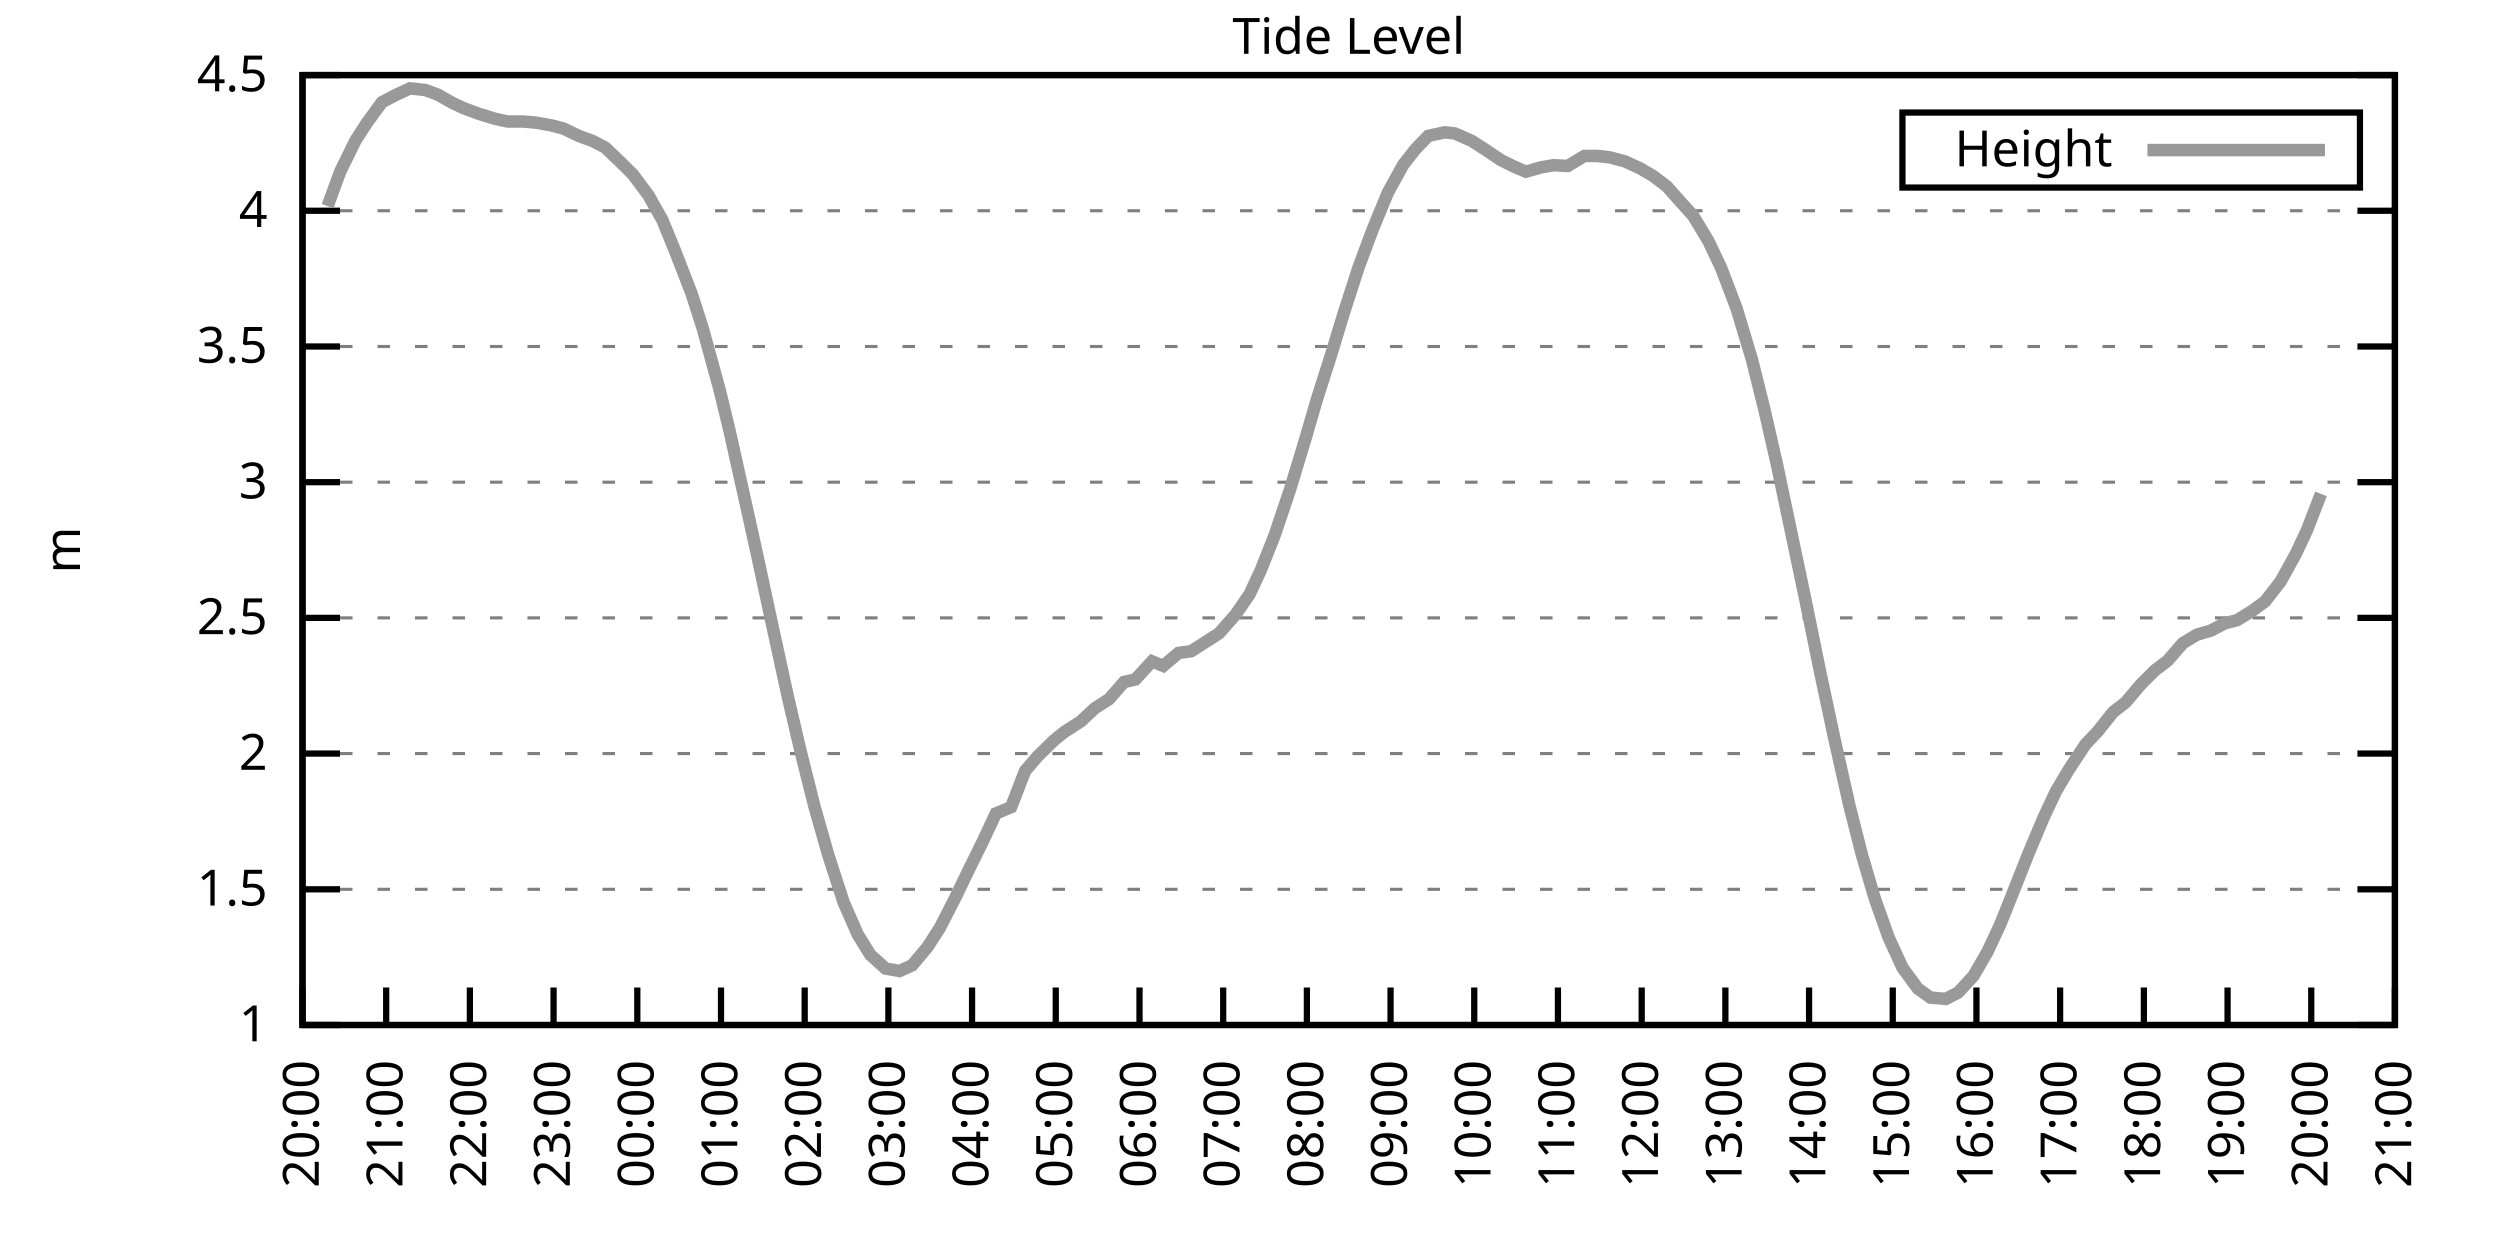
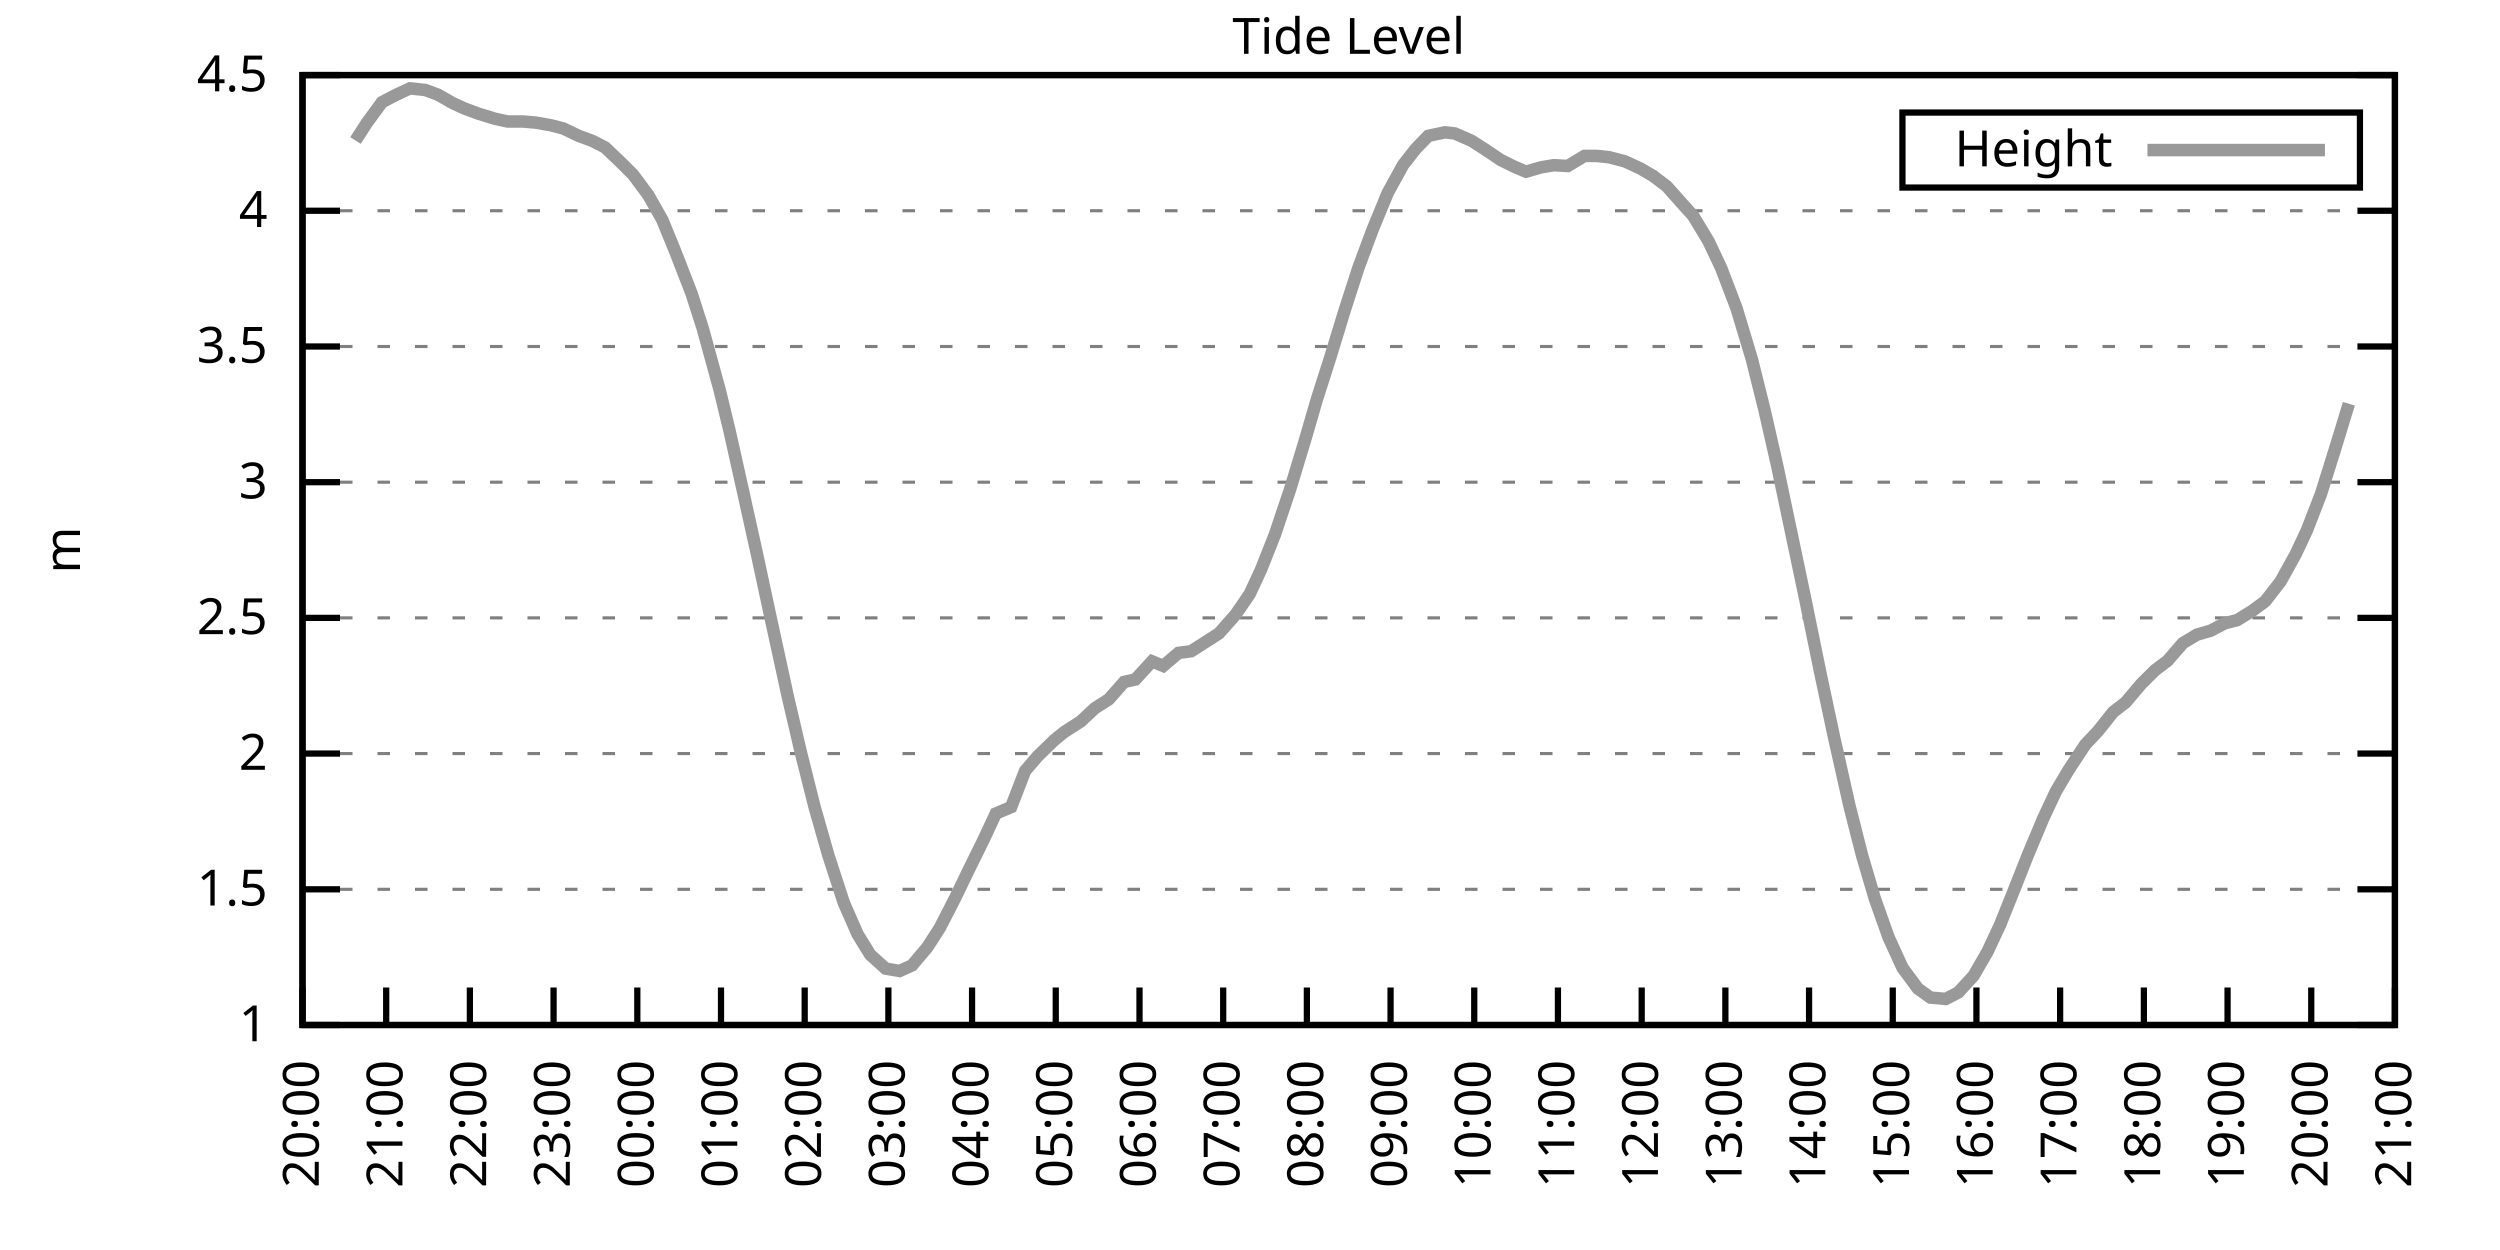
<svg xmlns="http://www.w3.org/2000/svg" xmlns:xlink="http://www.w3.org/1999/xlink" width="400" height="200" viewBox="0 0 400 200">
  <g id="gnuplot_canvas">
    <rect x="0" y="0" width="400" height="200" fill="none" />
    <defs>
      <circle id="gpDot" r="0.5" stroke-width="0.5" stroke="currentColor" />
      <path id="gpPt0" stroke-width="0.333" stroke="currentColor" d="M-1,0 h2 M0,-1 v2" />
      <path id="gpPt1" stroke-width="0.333" stroke="currentColor" d="M-1,-1 L1,1 M1,-1 L-1,1" />
      <path id="gpPt2" stroke-width="0.333" stroke="currentColor" d="M-1,0 L1,0 M0,-1 L0,1 M-1,-1 L1,1 M-1,1 L1,-1" />
      <rect id="gpPt3" stroke-width="0.333" stroke="currentColor" x="-1" y="-1" width="2" height="2" />
      <rect id="gpPt4" stroke-width="0.333" stroke="currentColor" fill="currentColor" x="-1" y="-1" width="2" height="2" />
      <circle id="gpPt5" stroke-width="0.333" stroke="currentColor" cx="0" cy="0" r="1" />
      <use xlink:href="#gpPt5" id="gpPt6" fill="currentColor" stroke="none" />
      <path id="gpPt7" stroke-width="0.333" stroke="currentColor" d="M0,-1.33 L-1.33,0.67 L1.33,0.67 z" />
      <use xlink:href="#gpPt7" id="gpPt8" fill="currentColor" stroke="none" />
      <use xlink:href="#gpPt7" id="gpPt9" stroke="currentColor" transform="rotate(180)" />
      <use xlink:href="#gpPt9" id="gpPt10" fill="currentColor" stroke="none" />
      <use xlink:href="#gpPt3" id="gpPt11" stroke="currentColor" transform="rotate(45)" />
      <use xlink:href="#gpPt11" id="gpPt12" fill="currentColor" stroke="none" />
      <path id="gpPt13" stroke-width="0.333" stroke="currentColor" d="M0,1.330 L1.265,0.411 L0.782,-1.067 L-0.782,-1.076 L-1.265,0.411 z" />
      <use xlink:href="#gpPt13" id="gpPt14" fill="currentColor" stroke="none" />
      <filter id="textbox" filterUnits="objectBoundingBox" x="0" y="0" height="1" width="1">
        <feFlood flood-color="white" flood-opacity="1" result="bgnd" />
        <feComposite in="SourceGraphic" in2="bgnd" operator="atop" />
      </filter>
      <filter id="greybox" filterUnits="objectBoundingBox" x="0" y="0" height="1" width="1">
        <feFlood flood-color="lightgrey" flood-opacity="1" result="grey" />
        <feComposite in="SourceGraphic" in2="grey" operator="atop" />
      </filter>
    </defs>
    <g fill="none" color="white" stroke="currentColor" stroke-width="1.00" stroke-linecap="butt" stroke-linejoin="miter">
</g>
    <g fill="none" color="black" stroke="currentColor" stroke-width="1.00" stroke-linecap="butt" stroke-linejoin="miter">
      <g stroke="none" shape-rendering="crispEdges">
        <polygon fill="rgb(255, 255, 255)" points="48.40,164.00 383.18,164.00 383.18,12.02 48.40,12.02 " />
      </g>
    </g>
    <g fill="none" color="black" stroke="currentColor" stroke-width="1.00" stroke-linecap="butt" stroke-linejoin="miter">
</g>
    <g fill="none" color="black" stroke="black" stroke-width="0.50" stroke-linecap="butt" stroke-linejoin="miter">
</g>
    <g fill="none" color="gray" stroke="currentColor" stroke-width="0.50" stroke-linecap="butt" stroke-linejoin="miter">
      <path stroke="gray" stroke-dasharray="2,4" class="gridline" d="M48.40,164.00 L383.19,164.00  " />
    </g>
    <g fill="none" color="gray" stroke="gray" stroke-width="1.00" stroke-linecap="butt" stroke-linejoin="miter">
</g>
    <g fill="none" color="black" stroke="currentColor" stroke-width="1.00" stroke-linecap="butt" stroke-linejoin="miter">
      <path stroke="black" d="M48.40,164.00 L54.40,164.00 M383.19,164.00 L377.19,164.00  " />
      <g transform="translate(42.80,166.60)" stroke="none" fill="black" font-family="Sans" font-size="8.00" text-anchor="end">
        <text>
          <tspan font-family="Sans"> 1</tspan>
        </text>
      </g>
    </g>
    <g fill="none" color="black" stroke="currentColor" stroke-width="1.00" stroke-linecap="butt" stroke-linejoin="miter">
</g>
    <g fill="none" color="black" stroke="black" stroke-width="0.50" stroke-linecap="butt" stroke-linejoin="miter">
</g>
    <g fill="none" color="gray" stroke="currentColor" stroke-width="0.50" stroke-linecap="butt" stroke-linejoin="miter">
      <path stroke="gray" stroke-dasharray="2,4" class="gridline" d="M48.40,142.29 L383.19,142.29  " />
    </g>
    <g fill="none" color="gray" stroke="gray" stroke-width="1.00" stroke-linecap="butt" stroke-linejoin="miter">
</g>
    <g fill="none" color="black" stroke="currentColor" stroke-width="1.00" stroke-linecap="butt" stroke-linejoin="miter">
      <path stroke="black" d="M48.40,142.29 L54.40,142.29 M383.19,142.29 L377.19,142.29  " />
      <g transform="translate(42.80,144.89)" stroke="none" fill="black" font-family="Sans" font-size="8.00" text-anchor="end">
        <text>
          <tspan font-family="Sans"> 1.5</tspan>
        </text>
      </g>
    </g>
    <g fill="none" color="black" stroke="currentColor" stroke-width="1.00" stroke-linecap="butt" stroke-linejoin="miter">
</g>
    <g fill="none" color="black" stroke="black" stroke-width="0.50" stroke-linecap="butt" stroke-linejoin="miter">
</g>
    <g fill="none" color="gray" stroke="currentColor" stroke-width="0.50" stroke-linecap="butt" stroke-linejoin="miter">
      <path stroke="gray" stroke-dasharray="2,4" class="gridline" d="M48.40,120.57 L383.19,120.57  " />
    </g>
    <g fill="none" color="gray" stroke="gray" stroke-width="1.00" stroke-linecap="butt" stroke-linejoin="miter">
</g>
    <g fill="none" color="black" stroke="currentColor" stroke-width="1.00" stroke-linecap="butt" stroke-linejoin="miter">
      <path stroke="black" d="M48.40,120.57 L54.40,120.57 M383.19,120.57 L377.19,120.57  " />
      <g transform="translate(42.80,123.17)" stroke="none" fill="black" font-family="Sans" font-size="8.00" text-anchor="end">
        <text>
          <tspan font-family="Sans"> 2</tspan>
        </text>
      </g>
    </g>
    <g fill="none" color="black" stroke="currentColor" stroke-width="1.00" stroke-linecap="butt" stroke-linejoin="miter">
</g>
    <g fill="none" color="black" stroke="black" stroke-width="0.50" stroke-linecap="butt" stroke-linejoin="miter">
</g>
    <g fill="none" color="gray" stroke="currentColor" stroke-width="0.50" stroke-linecap="butt" stroke-linejoin="miter">
      <path stroke="gray" stroke-dasharray="2,4" class="gridline" d="M48.40,98.86 L383.19,98.86  " />
    </g>
    <g fill="none" color="gray" stroke="gray" stroke-width="1.00" stroke-linecap="butt" stroke-linejoin="miter">
</g>
    <g fill="none" color="black" stroke="currentColor" stroke-width="1.00" stroke-linecap="butt" stroke-linejoin="miter">
      <path stroke="black" d="M48.40,98.86 L54.40,98.86 M383.19,98.86 L377.19,98.86  " />
      <g transform="translate(42.80,101.46)" stroke="none" fill="black" font-family="Sans" font-size="8.00" text-anchor="end">
        <text>
          <tspan font-family="Sans"> 2.5</tspan>
        </text>
      </g>
    </g>
    <g fill="none" color="black" stroke="currentColor" stroke-width="1.00" stroke-linecap="butt" stroke-linejoin="miter">
</g>
    <g fill="none" color="black" stroke="black" stroke-width="0.50" stroke-linecap="butt" stroke-linejoin="miter">
</g>
    <g fill="none" color="gray" stroke="currentColor" stroke-width="0.50" stroke-linecap="butt" stroke-linejoin="miter">
      <path stroke="gray" stroke-dasharray="2,4" class="gridline" d="M48.40,77.15 L383.19,77.15  " />
    </g>
    <g fill="none" color="gray" stroke="gray" stroke-width="1.00" stroke-linecap="butt" stroke-linejoin="miter">
</g>
    <g fill="none" color="black" stroke="currentColor" stroke-width="1.00" stroke-linecap="butt" stroke-linejoin="miter">
      <path stroke="black" d="M48.40,77.15 L54.40,77.15 M383.19,77.15 L377.19,77.15  " />
      <g transform="translate(42.80,79.75)" stroke="none" fill="black" font-family="Sans" font-size="8.00" text-anchor="end">
        <text>
          <tspan font-family="Sans"> 3</tspan>
        </text>
      </g>
    </g>
    <g fill="none" color="black" stroke="currentColor" stroke-width="1.00" stroke-linecap="butt" stroke-linejoin="miter">
</g>
    <g fill="none" color="black" stroke="black" stroke-width="0.50" stroke-linecap="butt" stroke-linejoin="miter">
</g>
    <g fill="none" color="gray" stroke="currentColor" stroke-width="0.50" stroke-linecap="butt" stroke-linejoin="miter">
      <path stroke="gray" stroke-dasharray="2,4" class="gridline" d="M48.40,55.44 L383.19,55.44  " />
    </g>
    <g fill="none" color="gray" stroke="gray" stroke-width="1.00" stroke-linecap="butt" stroke-linejoin="miter">
</g>
    <g fill="none" color="black" stroke="currentColor" stroke-width="1.00" stroke-linecap="butt" stroke-linejoin="miter">
      <path stroke="black" d="M48.40,55.44 L54.40,55.44 M383.19,55.44 L377.19,55.44  " />
      <g transform="translate(42.80,58.04)" stroke="none" fill="black" font-family="Sans" font-size="8.00" text-anchor="end">
        <text>
          <tspan font-family="Sans"> 3.5</tspan>
        </text>
      </g>
    </g>
    <g fill="none" color="black" stroke="currentColor" stroke-width="1.00" stroke-linecap="butt" stroke-linejoin="miter">
</g>
    <g fill="none" color="black" stroke="black" stroke-width="0.50" stroke-linecap="butt" stroke-linejoin="miter">
</g>
    <g fill="none" color="gray" stroke="currentColor" stroke-width="0.50" stroke-linecap="butt" stroke-linejoin="miter">
      <path stroke="gray" stroke-dasharray="2,4" class="gridline" d="M48.40,33.72 L383.19,33.72  " />
    </g>
    <g fill="none" color="gray" stroke="gray" stroke-width="1.00" stroke-linecap="butt" stroke-linejoin="miter">
</g>
    <g fill="none" color="black" stroke="currentColor" stroke-width="1.00" stroke-linecap="butt" stroke-linejoin="miter">
      <path stroke="black" d="M48.40,33.72 L54.40,33.72 M383.19,33.72 L377.19,33.72  " />
      <g transform="translate(42.80,36.32)" stroke="none" fill="black" font-family="Sans" font-size="8.00" text-anchor="end">
        <text>
          <tspan font-family="Sans"> 4</tspan>
        </text>
      </g>
    </g>
    <g fill="none" color="black" stroke="currentColor" stroke-width="1.00" stroke-linecap="butt" stroke-linejoin="miter">
</g>
    <g fill="none" color="black" stroke="black" stroke-width="0.50" stroke-linecap="butt" stroke-linejoin="miter">
</g>
    <g fill="none" color="gray" stroke="currentColor" stroke-width="0.50" stroke-linecap="butt" stroke-linejoin="miter">
      <path stroke="gray" stroke-dasharray="2,4" class="gridline" d="M48.40,12.01 L383.19,12.01  " />
    </g>
    <g fill="none" color="gray" stroke="gray" stroke-width="1.00" stroke-linecap="butt" stroke-linejoin="miter">
</g>
    <g fill="none" color="black" stroke="currentColor" stroke-width="1.00" stroke-linecap="butt" stroke-linejoin="miter">
      <path stroke="black" d="M48.40,12.01 L54.40,12.01 M383.19,12.01 L377.19,12.01  " />
      <g transform="translate(42.80,14.61)" stroke="none" fill="black" font-family="Sans" font-size="8.00" text-anchor="end">
        <text>
          <tspan font-family="Sans"> 4.5</tspan>
        </text>
      </g>
    </g>
    <g fill="none" color="black" stroke="currentColor" stroke-width="1.00" stroke-linecap="butt" stroke-linejoin="miter">
      <path stroke="black" d="M48.40,164.00 L48.40,158.00  " />
      <g transform="translate(51.00,169.60) rotate(270.00)" stroke="none" fill="black" font-family="Sans" font-size="8.00" text-anchor="end">
        <text>
          <tspan font-family="Sans">20:00</tspan>
        </text>
      </g>
    </g>
    <g fill="none" color="black" stroke="currentColor" stroke-width="1.00" stroke-linecap="butt" stroke-linejoin="miter">
      <path stroke="black" d="M61.79,164.00 L61.79,158.00  " />
      <g transform="translate(64.39,169.60) rotate(270.00)" stroke="none" fill="black" font-family="Sans" font-size="8.00" text-anchor="end">
        <text>
          <tspan font-family="Sans">21:00</tspan>
        </text>
      </g>
    </g>
    <g fill="none" color="black" stroke="currentColor" stroke-width="1.00" stroke-linecap="butt" stroke-linejoin="miter">
      <path stroke="black" d="M75.18,164.00 L75.18,158.00  " />
      <g transform="translate(77.78,169.60) rotate(270.00)" stroke="none" fill="black" font-family="Sans" font-size="8.00" text-anchor="end">
        <text>
          <tspan font-family="Sans">22:00</tspan>
        </text>
      </g>
    </g>
    <g fill="none" color="black" stroke="currentColor" stroke-width="1.00" stroke-linecap="butt" stroke-linejoin="miter">
      <path stroke="black" d="M88.57,164.00 L88.57,158.00  " />
      <g transform="translate(91.17,169.60) rotate(270.00)" stroke="none" fill="black" font-family="Sans" font-size="8.00" text-anchor="end">
        <text>
          <tspan font-family="Sans">23:00</tspan>
        </text>
      </g>
    </g>
    <g fill="none" color="black" stroke="currentColor" stroke-width="1.00" stroke-linecap="butt" stroke-linejoin="miter">
      <path stroke="black" d="M101.97,164.00 L101.97,158.00  " />
      <g transform="translate(104.57,169.60) rotate(270.00)" stroke="none" fill="black" font-family="Sans" font-size="8.00" text-anchor="end">
        <text>
          <tspan font-family="Sans">00:00</tspan>
        </text>
      </g>
    </g>
    <g fill="none" color="black" stroke="currentColor" stroke-width="1.00" stroke-linecap="butt" stroke-linejoin="miter">
      <path stroke="black" d="M115.36,164.00 L115.36,158.00  " />
      <g transform="translate(117.96,169.60) rotate(270.00)" stroke="none" fill="black" font-family="Sans" font-size="8.00" text-anchor="end">
        <text>
          <tspan font-family="Sans">01:00</tspan>
        </text>
      </g>
    </g>
    <g fill="none" color="black" stroke="currentColor" stroke-width="1.00" stroke-linecap="butt" stroke-linejoin="miter">
      <path stroke="black" d="M128.75,164.00 L128.75,158.00  " />
      <g transform="translate(131.35,169.60) rotate(270.00)" stroke="none" fill="black" font-family="Sans" font-size="8.00" text-anchor="end">
        <text>
          <tspan font-family="Sans">02:00</tspan>
        </text>
      </g>
    </g>
    <g fill="none" color="black" stroke="currentColor" stroke-width="1.00" stroke-linecap="butt" stroke-linejoin="miter">
      <path stroke="black" d="M142.14,164.00 L142.14,158.00  " />
      <g transform="translate(144.74,169.60) rotate(270.00)" stroke="none" fill="black" font-family="Sans" font-size="8.00" text-anchor="end">
        <text>
          <tspan font-family="Sans">03:00</tspan>
        </text>
      </g>
    </g>
    <g fill="none" color="black" stroke="currentColor" stroke-width="1.00" stroke-linecap="butt" stroke-linejoin="miter">
      <path stroke="black" d="M155.53,164.00 L155.53,158.00  " />
      <g transform="translate(158.13,169.60) rotate(270.00)" stroke="none" fill="black" font-family="Sans" font-size="8.00" text-anchor="end">
        <text>
          <tspan font-family="Sans">04:00</tspan>
        </text>
      </g>
    </g>
    <g fill="none" color="black" stroke="currentColor" stroke-width="1.00" stroke-linecap="butt" stroke-linejoin="miter">
      <path stroke="black" d="M168.92,164.00 L168.92,158.00  " />
      <g transform="translate(171.52,169.60) rotate(270.00)" stroke="none" fill="black" font-family="Sans" font-size="8.00" text-anchor="end">
        <text>
          <tspan font-family="Sans">05:00</tspan>
        </text>
      </g>
    </g>
    <g fill="none" color="black" stroke="currentColor" stroke-width="1.00" stroke-linecap="butt" stroke-linejoin="miter">
      <path stroke="black" d="M182.32,164.00 L182.32,158.00  " />
      <g transform="translate(184.92,169.60) rotate(270.00)" stroke="none" fill="black" font-family="Sans" font-size="8.00" text-anchor="end">
        <text>
          <tspan font-family="Sans">06:00</tspan>
        </text>
      </g>
    </g>
    <g fill="none" color="black" stroke="currentColor" stroke-width="1.00" stroke-linecap="butt" stroke-linejoin="miter">
      <path stroke="black" d="M195.71,164.00 L195.71,158.00  " />
      <g transform="translate(198.31,169.60) rotate(270.00)" stroke="none" fill="black" font-family="Sans" font-size="8.00" text-anchor="end">
        <text>
          <tspan font-family="Sans">07:00</tspan>
        </text>
      </g>
    </g>
    <g fill="none" color="black" stroke="currentColor" stroke-width="1.00" stroke-linecap="butt" stroke-linejoin="miter">
      <path stroke="black" d="M209.10,164.00 L209.10,158.00  " />
      <g transform="translate(211.70,169.60) rotate(270.00)" stroke="none" fill="black" font-family="Sans" font-size="8.00" text-anchor="end">
        <text>
          <tspan font-family="Sans">08:00</tspan>
        </text>
      </g>
    </g>
    <g fill="none" color="black" stroke="currentColor" stroke-width="1.00" stroke-linecap="butt" stroke-linejoin="miter">
      <path stroke="black" d="M222.49,164.00 L222.49,158.00  " />
      <g transform="translate(225.09,169.60) rotate(270.00)" stroke="none" fill="black" font-family="Sans" font-size="8.00" text-anchor="end">
        <text>
          <tspan font-family="Sans">09:00</tspan>
        </text>
      </g>
    </g>
    <g fill="none" color="black" stroke="currentColor" stroke-width="1.00" stroke-linecap="butt" stroke-linejoin="miter">
      <path stroke="black" d="M235.88,164.00 L235.88,158.00  " />
      <g transform="translate(238.48,169.60) rotate(270.00)" stroke="none" fill="black" font-family="Sans" font-size="8.00" text-anchor="end">
        <text>
          <tspan font-family="Sans">10:00</tspan>
        </text>
      </g>
    </g>
    <g fill="none" color="black" stroke="currentColor" stroke-width="1.00" stroke-linecap="butt" stroke-linejoin="miter">
      <path stroke="black" d="M249.27,164.00 L249.27,158.00  " />
      <g transform="translate(251.87,169.60) rotate(270.00)" stroke="none" fill="black" font-family="Sans" font-size="8.00" text-anchor="end">
        <text>
          <tspan font-family="Sans">11:00</tspan>
        </text>
      </g>
    </g>
    <g fill="none" color="black" stroke="currentColor" stroke-width="1.00" stroke-linecap="butt" stroke-linejoin="miter">
      <path stroke="black" d="M262.67,164.00 L262.67,158.00  " />
      <g transform="translate(265.27,169.60) rotate(270.00)" stroke="none" fill="black" font-family="Sans" font-size="8.00" text-anchor="end">
        <text>
          <tspan font-family="Sans">12:00</tspan>
        </text>
      </g>
    </g>
    <g fill="none" color="black" stroke="currentColor" stroke-width="1.00" stroke-linecap="butt" stroke-linejoin="miter">
      <path stroke="black" d="M276.06,164.00 L276.06,158.00  " />
      <g transform="translate(278.66,169.60) rotate(270.00)" stroke="none" fill="black" font-family="Sans" font-size="8.00" text-anchor="end">
        <text>
          <tspan font-family="Sans">13:00</tspan>
        </text>
      </g>
    </g>
    <g fill="none" color="black" stroke="currentColor" stroke-width="1.00" stroke-linecap="butt" stroke-linejoin="miter">
      <path stroke="black" d="M289.45,164.00 L289.45,158.00  " />
      <g transform="translate(292.05,169.60) rotate(270.00)" stroke="none" fill="black" font-family="Sans" font-size="8.00" text-anchor="end">
        <text>
          <tspan font-family="Sans">14:00</tspan>
        </text>
      </g>
    </g>
    <g fill="none" color="black" stroke="currentColor" stroke-width="1.00" stroke-linecap="butt" stroke-linejoin="miter">
      <path stroke="black" d="M302.84,164.00 L302.84,158.00  " />
      <g transform="translate(305.44,169.60) rotate(270.00)" stroke="none" fill="black" font-family="Sans" font-size="8.00" text-anchor="end">
        <text>
          <tspan font-family="Sans">15:00</tspan>
        </text>
      </g>
    </g>
    <g fill="none" color="black" stroke="currentColor" stroke-width="1.00" stroke-linecap="butt" stroke-linejoin="miter">
      <path stroke="black" d="M316.23,164.00 L316.23,158.00  " />
      <g transform="translate(318.83,169.60) rotate(270.00)" stroke="none" fill="black" font-family="Sans" font-size="8.00" text-anchor="end">
        <text>
          <tspan font-family="Sans">16:00</tspan>
        </text>
      </g>
    </g>
    <g fill="none" color="black" stroke="currentColor" stroke-width="1.00" stroke-linecap="butt" stroke-linejoin="miter">
      <path stroke="black" d="M329.62,164.00 L329.62,158.00  " />
      <g transform="translate(332.22,169.60) rotate(270.00)" stroke="none" fill="black" font-family="Sans" font-size="8.00" text-anchor="end">
        <text>
          <tspan font-family="Sans">17:00</tspan>
        </text>
      </g>
    </g>
    <g fill="none" color="black" stroke="currentColor" stroke-width="1.00" stroke-linecap="butt" stroke-linejoin="miter">
      <path stroke="black" d="M343.02,164.00 L343.02,158.00  " />
      <g transform="translate(345.62,169.60) rotate(270.00)" stroke="none" fill="black" font-family="Sans" font-size="8.00" text-anchor="end">
        <text>
          <tspan font-family="Sans">18:00</tspan>
        </text>
      </g>
    </g>
    <g fill="none" color="black" stroke="currentColor" stroke-width="1.00" stroke-linecap="butt" stroke-linejoin="miter">
      <path stroke="black" d="M356.41,164.00 L356.41,158.00  " />
      <g transform="translate(359.01,169.60) rotate(270.00)" stroke="none" fill="black" font-family="Sans" font-size="8.00" text-anchor="end">
        <text>
          <tspan font-family="Sans">19:00</tspan>
        </text>
      </g>
    </g>
    <g fill="none" color="black" stroke="currentColor" stroke-width="1.00" stroke-linecap="butt" stroke-linejoin="miter">
      <path stroke="black" d="M369.80,164.00 L369.80,158.00  " />
      <g transform="translate(372.40,169.60) rotate(270.00)" stroke="none" fill="black" font-family="Sans" font-size="8.00" text-anchor="end">
        <text>
          <tspan font-family="Sans">20:00</tspan>
        </text>
      </g>
    </g>
    <g fill="none" color="black" stroke="currentColor" stroke-width="1.00" stroke-linecap="butt" stroke-linejoin="miter">
      <path stroke="black" d="M383.19,164.00 L383.19,158.00  " />
      <g transform="translate(385.79,169.60) rotate(270.00)" stroke="none" fill="black" font-family="Sans" font-size="8.00" text-anchor="end">
        <text>
          <tspan font-family="Sans">21:00</tspan>
        </text>
      </g>
    </g>
    <g fill="none" color="black" stroke="currentColor" stroke-width="1.00" stroke-linecap="butt" stroke-linejoin="miter">
</g>
    <g fill="none" color="black" stroke="currentColor" stroke-width="1.00" stroke-linecap="butt" stroke-linejoin="miter">
      <path stroke="black" d="M48.40,12.01 L48.40,164.00 L383.19,164.00 L383.19,12.01 L48.40,12.01 Z  " />
    </g>
    <g fill="none" color="black" stroke="currentColor" stroke-width="1.00" stroke-linecap="butt" stroke-linejoin="miter">
</g>
    <g fill="none" color="black" stroke="currentColor" stroke-width="1.00" stroke-linecap="butt" stroke-linejoin="miter">
      <path stroke="black" d="M304.39,30.01 L304.39,18.01 L377.59,18.01 L377.59,30.01 L304.39,30.01 Z  " />
    </g>
    <g id="Tide_level_plot_1">
      <g fill="none" color="white" stroke="black" stroke-width="2.00" stroke-linecap="butt" stroke-linejoin="miter">
</g>
      <g fill="none" color="black" stroke="currentColor" stroke-width="2.00" stroke-linecap="butt" stroke-linejoin="miter">
        <g transform="translate(337.99,26.61)" stroke="none" fill="black" font-family="Sans" font-size="8.00" text-anchor="end">
          <text>
            <tspan font-family="Sans">Height</tspan>
          </text>
        </g>
      </g>
      <g fill="none" color="black" stroke="currentColor" stroke-width="2.00" stroke-linecap="butt" stroke-linejoin="miter">
-         <path stroke="rgb(153, 153, 153)" d="M343.59,24.01 L371.99,24.01 M52.42,32.98 L54.43,27.47 L56.88,22.48 L58.67,19.70 L61.12,16.35 L63.35,15.18   L65.59,14.14 L68.04,14.40 L70.05,15.14 L72.50,16.53 L74.29,17.35 L76.52,18.18 L79.20,19.00 L81.21,19.44   L83.66,19.44 L85.67,19.61 L88.13,20.04 L90.14,20.56 L92.59,21.74 L94.82,22.56 L96.83,23.60 L99.29,25.95   L101.30,27.95 L103.75,31.25 L105.98,35.20 L107.99,40.11 L110.67,47.01 L112.46,52.61 L115.13,62.34 L116.70,68.81   L118.93,78.80 L121.16,88.87 L123.39,99.25 L126.07,111.54 L128.08,120.14 L130.31,129.04 L132.54,136.86 L135.00,144.42   L137.23,149.50 L139.24,152.75 L141.69,154.97 L143.93,155.36 L145.94,154.45 L148.39,151.54 L150.40,148.41 L152.85,143.63   L154.86,139.46 L157.32,134.47 L159.33,130.17 L161.78,129.13 L164.01,123.35 L166.02,121.01 L168.70,118.40 L170.26,117.14   L172.94,115.41 L175.17,113.32 L177.41,111.89 L179.86,109.11 L181.65,108.72 L184.32,105.81 L186.11,106.55 L188.57,104.46   L190.57,104.20 L192.81,102.77 L195.04,101.34 L197.72,98.30 L199.95,95.04 L201.73,91.22 L203.97,85.57 L206.42,78.28   L208.88,70.16 L210.66,64.03 L212.89,57.04 L215.13,49.70 L217.36,42.80 L219.59,36.81 L222.04,30.86 L224.50,26.38   L226.51,23.82 L228.52,21.74 L231.20,21.17 L232.76,21.35 L235.44,22.52 L237.67,23.95 L240.12,25.60 L242.13,26.60   L244.14,27.47 L246.60,26.77 L248.60,26.43 L250.84,26.56 L253.51,24.95 L255.52,24.95 L257.53,25.17 L259.99,25.82   L262.44,26.95 L264.45,28.12 L266.68,29.81 L268.92,32.33 L270.92,34.55 L273.38,38.63 L275.39,42.89 L277.84,49.31   L280.30,57.48 L282.31,65.55 L284.32,74.37 L286.77,86.01 L288.78,95.56 L291.23,107.55 L293.47,118.06 L295.92,128.96   L297.93,136.86 L299.94,143.68 L302.17,149.97 L304.40,154.84 L306.86,158.18 L308.87,159.61 L311.32,159.83 L313.33,158.79   L315.79,156.10 L318.02,152.23 L320.03,147.93 L322.48,141.81 L324.49,136.73 L326.95,130.87 L328.95,126.61 L330.96,123.22   L333.64,119.14 L335.65,117.01 L338.10,113.93 L340.11,112.37 L342.57,109.46 L344.80,107.24 L346.81,105.72 L349.26,102.90   L351.50,101.55 L353.73,100.90 L355.96,99.73 L357.97,99.21 L360.42,97.69 L362.43,96.21 L364.89,93.04 L367.34,88.61   L369.13,84.79 L371.36,79.02  " />
+         <path stroke="rgb(153, 153, 153)" d="M343.59,24.01 L371.99,24.01 M56.88,22.48 L58.67,19.70 L61.12,16.35 L63.35,15.18 L65.59,14.14 L68.04,14.40   L70.05,15.14 L72.50,16.53 L74.29,17.35 L76.52,18.18 L79.20,19.00 L81.21,19.44 L83.66,19.44 L85.67,19.61   L88.13,20.04 L90.14,20.56 L92.59,21.74 L94.82,22.56 L96.83,23.60 L99.29,25.95 L101.30,27.95 L103.75,31.25   L105.98,35.20 L107.99,40.11 L110.67,47.01 L112.46,52.61 L115.13,62.34 L116.70,68.81 L118.93,78.80 L121.16,88.87   L123.39,99.25 L126.07,111.54 L128.08,120.14 L130.31,129.04 L132.54,136.86 L135.00,144.42 L137.23,149.50 L139.24,152.75   L141.69,154.97 L143.93,155.36 L145.94,154.45 L148.39,151.54 L150.40,148.41 L152.85,143.63 L154.86,139.46 L157.32,134.47   L159.33,130.17 L161.78,129.13 L164.01,123.35 L166.02,121.01 L168.70,118.40 L170.26,117.14 L172.94,115.41 L175.17,113.32   L177.41,111.89 L179.86,109.11 L181.65,108.72 L184.32,105.81 L186.11,106.55 L188.57,104.46 L190.57,104.20 L192.81,102.77   L195.04,101.34 L197.72,98.30 L199.95,95.04 L201.73,91.22 L203.97,85.57 L206.42,78.28 L208.88,70.16 L210.66,64.03   L212.89,57.04 L215.13,49.70 L217.36,42.80 L219.59,36.81 L222.04,30.86 L224.50,26.38 L226.51,23.82 L228.52,21.74   L231.20,21.17 L232.76,21.35 L235.44,22.52 L237.67,23.95 L240.12,25.60 L242.13,26.60 L244.14,27.47 L246.60,26.77   L248.60,26.43 L250.84,26.56 L253.51,24.95 L255.52,24.95 L257.53,25.17 L259.99,25.82 L262.44,26.95 L264.45,28.12   L266.68,29.81 L268.92,32.33 L270.92,34.55 L273.38,38.63 L275.39,42.89 L277.84,49.31 L280.30,57.48 L282.31,65.55   L284.32,74.37 L286.77,86.01 L288.78,95.56 L291.23,107.55 L293.47,118.06 L295.92,128.96 L297.93,136.86 L299.94,143.68   L302.17,149.97 L304.40,154.84 L306.86,158.18 L308.87,159.61 L311.32,159.83 L313.33,158.79 L315.79,156.10 L318.02,152.23   L320.03,147.93 L322.48,141.81 L324.49,136.73 L326.95,130.87 L328.95,126.61 L330.96,123.22 L333.64,119.14 L335.65,117.01   L338.10,113.93 L340.11,112.37 L342.57,109.46 L344.80,107.24 L346.81,105.72 L349.26,102.90 L351.50,101.55 L353.73,100.90   L355.96,99.73 L357.97,99.21 L360.42,97.69 L362.43,96.21 L364.89,93.04 L367.34,88.61 L369.13,84.79 L371.36,79.02   L373.82,71.16 L375.82,64.60  " />
      </g>
    </g>
    <g fill="none" color="black" stroke="currentColor" stroke-width="2.00" stroke-linecap="butt" stroke-linejoin="miter">
</g>
    <g fill="none" color="black" stroke="black" stroke-width="1.00" stroke-linecap="butt" stroke-linejoin="miter">
</g>
    <g fill="none" color="black" stroke="currentColor" stroke-width="1.00" stroke-linecap="butt" stroke-linejoin="miter">
      <path stroke="black" d="M48.40,12.01 L48.40,164.00 L383.19,164.00 L383.19,12.01 L48.40,12.01 Z  " />
      <g transform="translate(12.80,88.01) rotate(270.00)" stroke="none" fill="black" font-family="Sans" font-size="8.00" text-anchor="middle">
        <text>
          <tspan font-family="Sans">m</tspan>
        </text>
      </g>
    </g>
    <g fill="none" color="black" stroke="currentColor" stroke-width="1.00" stroke-linecap="butt" stroke-linejoin="miter">
</g>
    <g fill="none" color="black" stroke="currentColor" stroke-width="1.00" stroke-linecap="butt" stroke-linejoin="miter">
      <g transform="translate(215.79,8.61)" stroke="none" fill="black" font-family="Sans" font-size="8.00" text-anchor="middle">
        <text>
          <tspan font-family="Sans">Tide Level</tspan>
        </text>
      </g>
    </g>
    <g fill="none" color="black" stroke="currentColor" stroke-width="1.00" stroke-linecap="butt" stroke-linejoin="miter">
</g>
  </g>
</svg>
